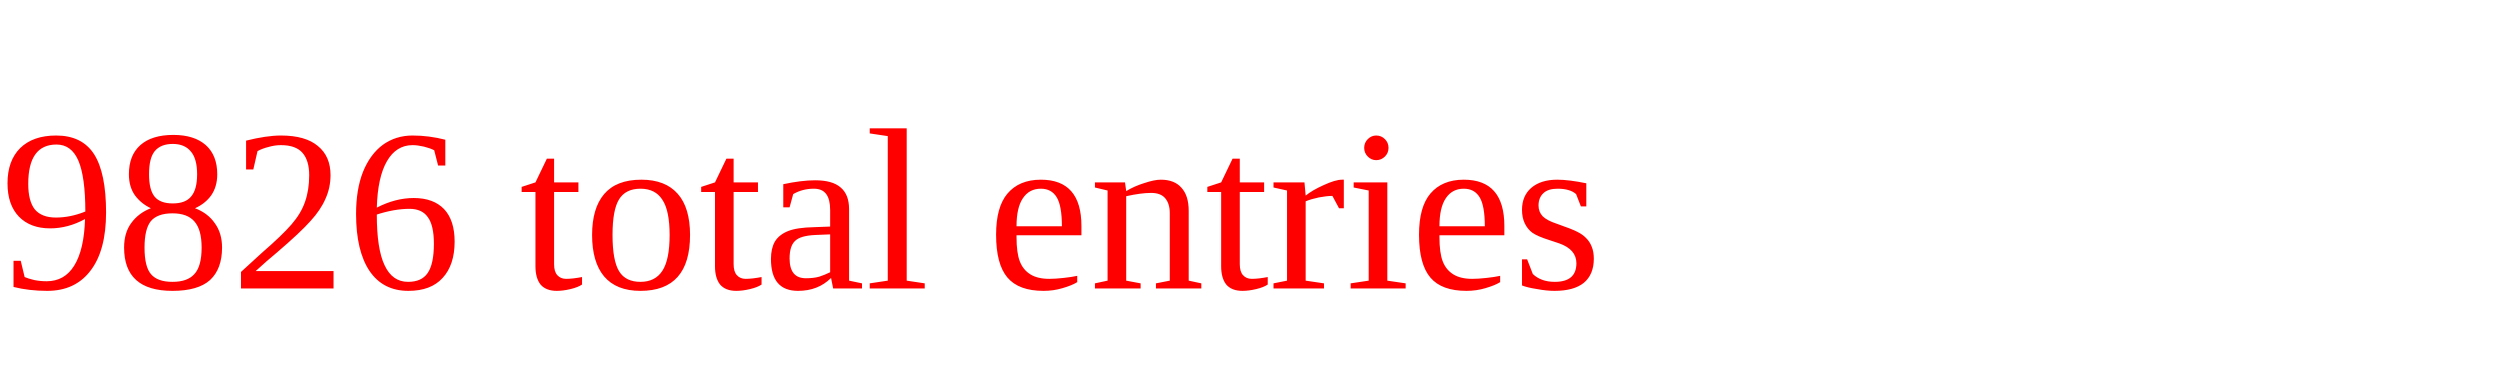
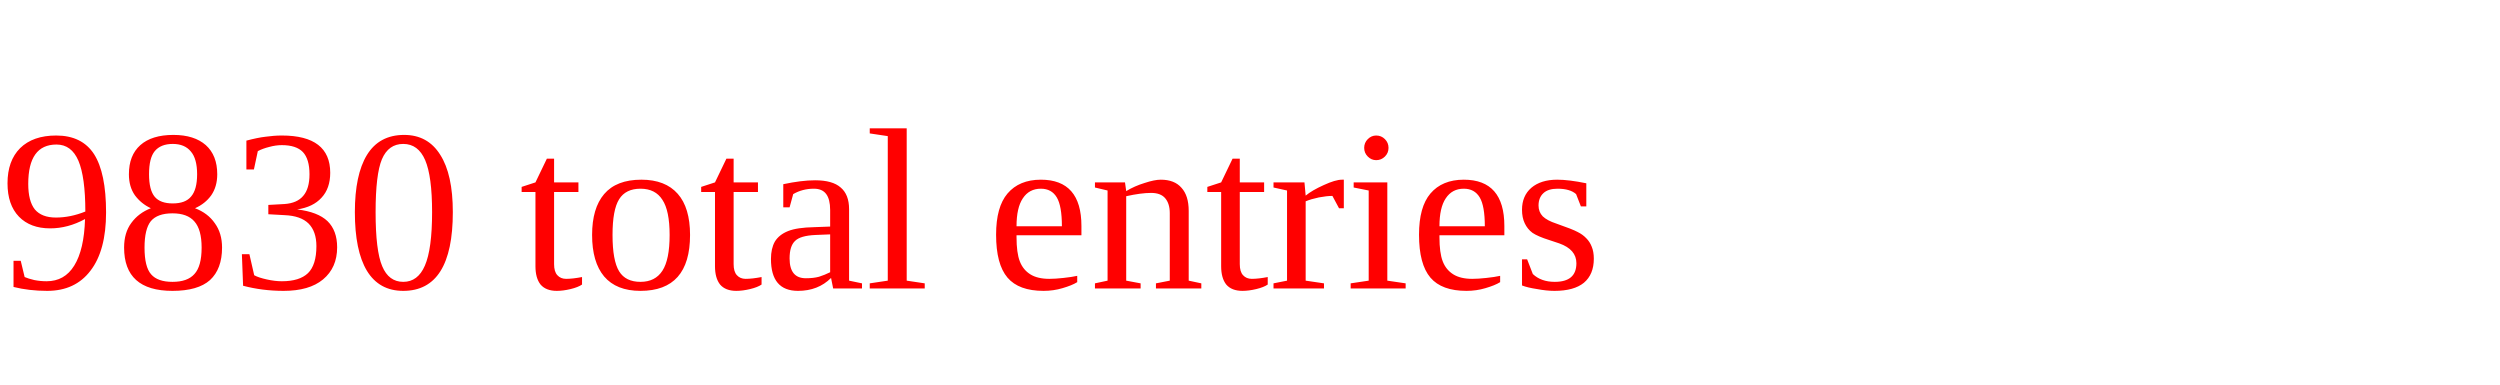
<svg xmlns="http://www.w3.org/2000/svg" height="20" width="130" version="1.1">
-   <text x="0" y="15" fill="red">9826 total entries</text>
+   <text x="0" y="15" fill="red">9830 total entries</text>
</svg>
